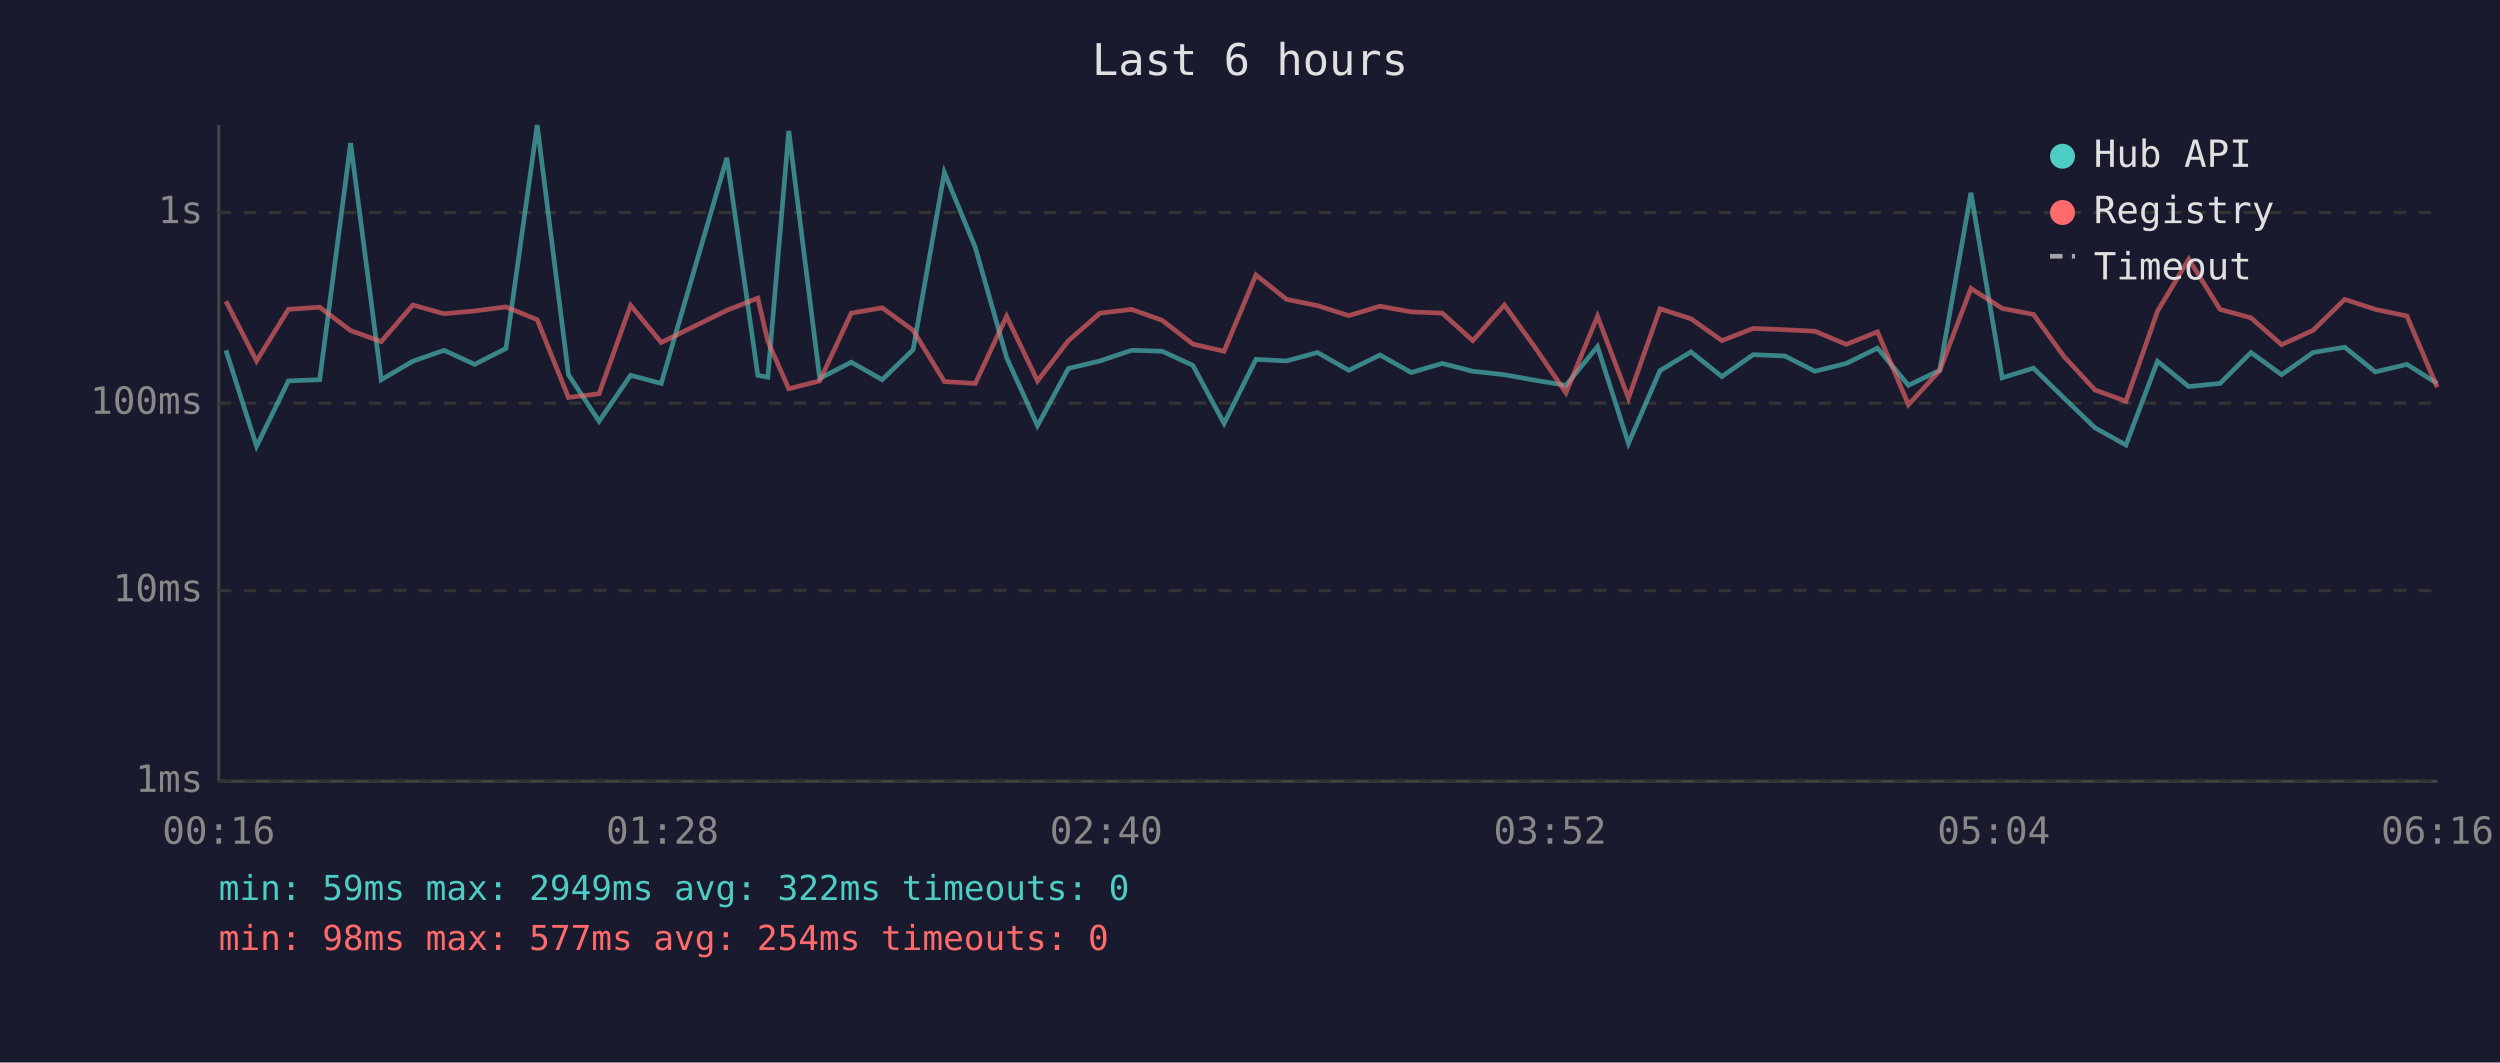
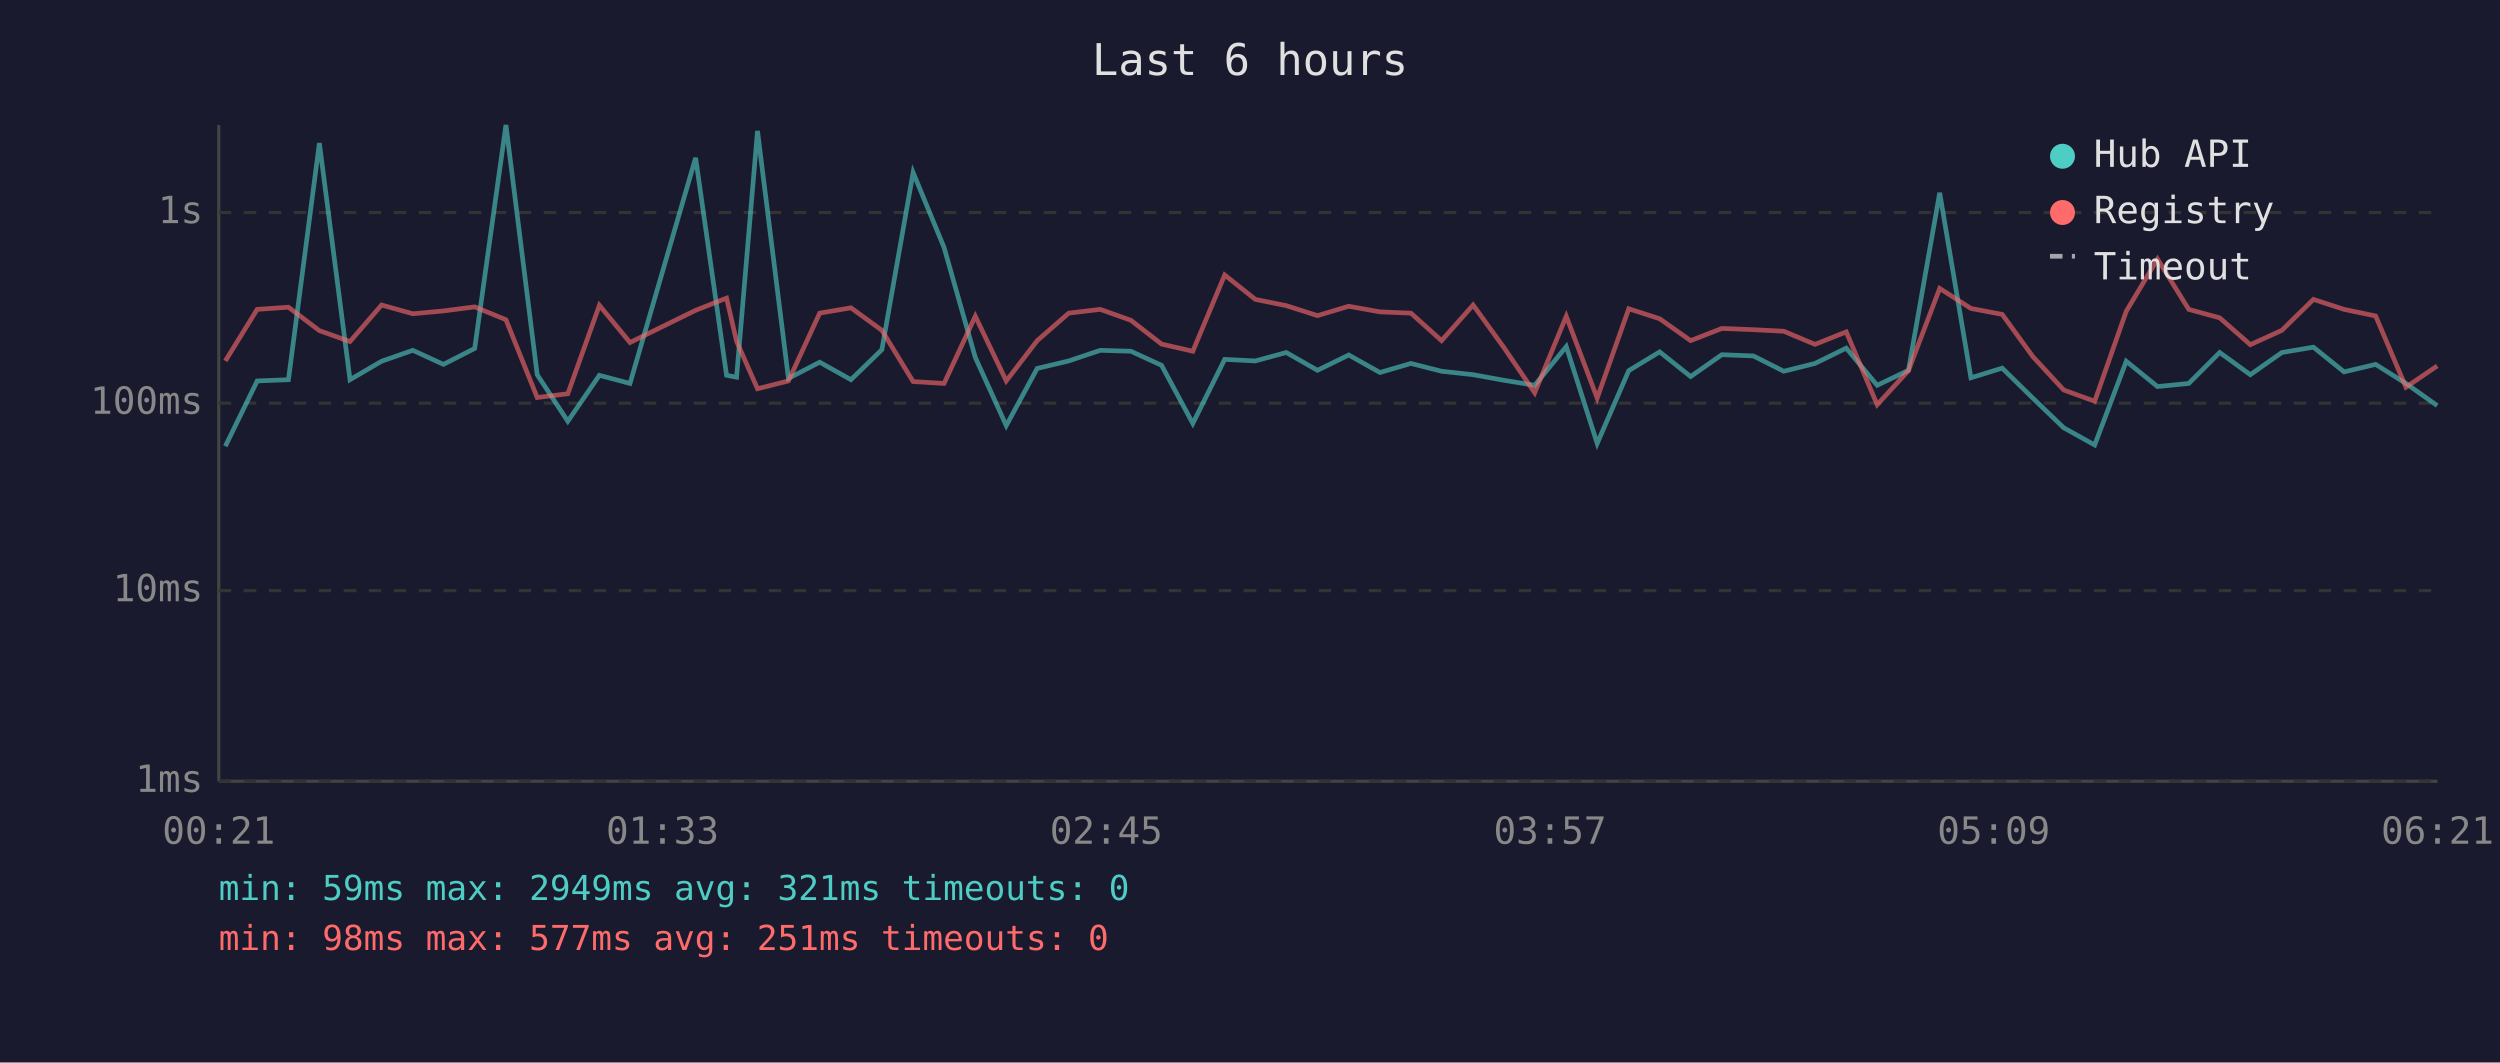
<svg xmlns="http://www.w3.org/2000/svg" viewBox="0 0 800 340" font-family="monospace" font-size="12">
  <rect width="800" height="340" fill="#1a1a2e" />
  <text x="400" y="24" fill="#e0e0e0" font-size="14" text-anchor="middle">Last 6 hours</text>
  <line x1="70" y1="40" x2="70" y2="250" stroke="#444" stroke-width="1" />
  <line x1="70" y1="250" x2="780" y2="250" stroke="#444" stroke-width="1" />
  <line x1="70" y1="250" x2="780" y2="250" stroke="#333" stroke-width="1" stroke-dasharray="4" />
  <text x="65" y="250" fill="#888" text-anchor="end" dominant-baseline="middle">1ms</text>
  <line x1="70" y1="189" x2="780" y2="189" stroke="#333" stroke-width="1" stroke-dasharray="4" />
  <text x="65" y="189" fill="#888" text-anchor="end" dominant-baseline="middle">10ms</text>
  <line x1="70" y1="129" x2="780" y2="129" stroke="#333" stroke-width="1" stroke-dasharray="4" />
  <text x="65" y="129" fill="#888" text-anchor="end" dominant-baseline="middle">100ms</text>
  <line x1="70" y1="68" x2="780" y2="68" stroke="#333" stroke-width="1" stroke-dasharray="4" />
  <text x="65" y="68" fill="#888" text-anchor="end" dominant-baseline="middle">1s</text>
-   <text x="70" y="270" fill="#888" text-anchor="middle">00:16</text>
-   <text x="212" y="270" fill="#888" text-anchor="middle">01:28</text>
-   <text x="354" y="270" fill="#888" text-anchor="middle">02:40</text>
-   <text x="496" y="270" fill="#888" text-anchor="middle">03:52</text>
-   <text x="638" y="270" fill="#888" text-anchor="middle">05:04</text>
-   <text x="780" y="270" fill="#888" text-anchor="middle">06:16</text>
-   <polyline points="72.3,112.1 82.1,142.8 92.3,121.9 102.3,121.5 112.2,45.8 122.0,121.5 132.1,115.6 142.1,112.1 151.9,116.6 161.9,111.5 171.9,40.0 181.9,119.9 191.7,134.8 201.8,120.1 211.6,122.7 232.6,50.5 242.5,120.1 245.7,120.7 252.4,41.9 262.3,121.1 272.4,115.9 282.3,121.5 292.2,111.9 302.2,55.2 312.1,79.2 322.1,114.4 332.0,136.2 341.9,117.9 352.0,115.5 362.1,112.1 371.9,112.4 381.7,116.9 391.7,135.5 401.9,115.0 411.7,115.5 421.6,112.8 431.6,118.5 441.6,113.6 451.6,119.2 461.5,116.3 471.3,118.8 481.4,119.9 491.3,121.7 501.1,123.3 511.2,110.9 521.1,141.9 531.2,118.6 541.1,112.6 551.0,120.5 561.0,113.5 571.1,113.9 580.8,118.8 590.8,116.3 600.8,111.4 610.7,123.3 620.7,118.5 630.7,61.7 640.7,120.9 650.7,117.8 660.5,127.4 670.4,136.9 680.3,142.4 690.4,115.6 700.4,123.7 710.4,122.7 720.3,112.8 730.1,119.9 740.2,112.8 750.3,111.1 760.1,119.0 770.2,116.6 779.9,122.7" fill="none" stroke="#4ecdc4" stroke-width="1.5" opacity="0.6" />
-   <polyline points="72.3,96.4 82.1,115.5 92.3,99.0 102.3,98.3 112.2,105.8 122.0,109.3 132.1,97.6 142.1,100.4 151.9,99.5 161.9,98.2 171.9,102.3 181.9,127.2 191.7,126.0 201.8,97.7 211.6,109.6 232.6,99.3 242.5,95.4 245.7,109.2 252.4,124.4 262.3,121.9 272.4,100.2 282.3,98.5 292.2,105.7 302.2,122.1 312.1,122.7 322.1,101.2 332.0,121.9 341.9,109.0 352.0,100.2 362.1,99.0 371.9,102.5 381.7,110.1 391.7,112.4 401.9,88.0 411.7,95.8 421.6,97.8 431.6,101.0 441.6,98.0 451.6,99.8 461.5,100.2 471.3,109.0 481.4,97.6 491.3,111.3 501.1,125.7 511.2,101.2 521.1,127.4 531.2,98.8 541.1,102.0 551.0,109.0 561.0,105.1 571.1,105.5 580.8,106.0 590.8,110.2 600.8,106.2 610.7,129.5 620.7,118.6 630.7,92.3 640.7,98.7 650.7,100.6 660.5,114.1 670.4,124.8 680.3,128.4 690.4,99.6 700.4,82.9 710.4,99.0 720.3,101.7 730.1,110.3 740.2,105.7 750.3,95.8 760.1,99.0 770.2,101.1 779.9,123.9" fill="none" stroke="#ff6b6b" stroke-width="1.5" opacity="0.6" />
+   <text x="70" y="270" fill="#888" text-anchor="middle">00:21</text>
+   <text x="212" y="270" fill="#888" text-anchor="middle">01:33</text>
+   <text x="354" y="270" fill="#888" text-anchor="middle">02:45</text>
+   <text x="496" y="270" fill="#888" text-anchor="middle">03:57</text>
+   <text x="638" y="270" fill="#888" text-anchor="middle">05:09</text>
+   <text x="780" y="270" fill="#888" text-anchor="middle">06:21</text>
+   <polyline points="72.1,142.8 82.3,121.9 92.3,121.5 102.2,45.8 112.0,121.5 122.1,115.6 132.1,112.1 141.9,116.6 151.9,111.5 161.9,40.0 171.9,119.9 181.7,134.8 191.8,120.1 201.6,122.7 222.6,50.5 232.5,120.1 235.7,120.7 242.4,41.9 252.3,121.1 262.3,115.9 272.3,121.5 282.2,111.9 292.2,55.2 302.1,79.2 312.1,114.4 322.0,136.2 331.9,117.9 342.0,115.5 352.1,112.1 361.9,112.4 371.7,116.9 381.7,135.5 391.9,115.0 401.7,115.5 411.6,112.8 421.6,118.5 431.6,113.6 441.6,119.2 451.5,116.3 461.3,118.8 471.4,119.9 481.3,121.7 491.1,123.3 501.2,110.9 511.1,141.9 521.2,118.6 531.1,112.6 541.0,120.5 551.0,113.5 561.1,113.9 570.8,118.8 580.8,116.3 590.8,111.4 600.7,123.3 610.7,118.5 620.7,61.7 630.7,120.9 640.7,117.8 650.5,127.4 660.4,136.9 670.3,142.4 680.4,115.6 690.4,123.7 700.4,122.7 710.3,112.8 720.1,119.9 730.2,112.8 740.3,111.1 750.1,119.0 760.2,116.6 769.9,122.7 779.9,129.8" fill="none" stroke="#4ecdc4" stroke-width="1.5" opacity="0.6" />
+   <polyline points="72.1,115.5 82.3,99.0 92.3,98.3 102.2,105.8 112.0,109.3 122.1,97.6 132.1,100.4 141.9,99.5 151.9,98.2 161.9,102.3 171.9,127.2 181.7,126.0 191.8,97.7 201.6,109.6 222.6,99.3 232.5,95.4 235.7,109.2 242.4,124.4 252.3,121.9 262.3,100.2 272.3,98.5 282.2,105.7 292.2,122.1 302.1,122.7 312.1,101.2 322.0,121.9 331.9,109.0 342.0,100.2 352.1,99.0 361.9,102.5 371.7,110.1 381.7,112.4 391.9,88.0 401.7,95.8 411.6,97.8 421.6,101.0 431.6,98.0 441.6,99.8 451.5,100.2 461.3,109.0 471.4,97.6 481.3,111.3 491.1,125.7 501.2,101.2 511.1,127.4 521.2,98.8 531.1,102.0 541.0,109.0 551.0,105.1 561.1,105.5 570.8,106.0 580.8,110.2 590.8,106.2 600.7,129.5 610.7,118.6 620.7,92.3 630.7,98.7 640.7,100.6 650.5,114.1 660.4,124.8 670.3,128.4 680.4,99.6 690.4,82.9 700.4,99.0 710.3,101.7 720.1,110.3 730.2,105.7 740.3,95.8 750.1,99.0 760.2,101.1 769.9,123.9 779.9,117.1" fill="none" stroke="#ff6b6b" stroke-width="1.5" opacity="0.6" />
  <circle cx="660" cy="50" r="4" fill="#4ecdc4" />
  <text x="670" y="50" fill="#e0e0e0" dominant-baseline="middle">Hub API</text>
  <circle cx="660" cy="68" r="4" fill="#ff6b6b" />
  <text x="670" y="68" fill="#e0e0e0" dominant-baseline="middle">Registry</text>
  <line x1="656" y1="82" x2="664" y2="82" stroke="#e0e0e0" stroke-width="1.5" stroke-dasharray="4,3" opacity="0.7" />
  <text x="670" y="86" fill="#e0e0e0" dominant-baseline="middle">Timeout</text>
-   <text x="70" y="288" fill="#4ecdc4" font-size="11">min: 59ms  max: 2949ms  avg: 322ms  timeouts: 0</text>
-   <text x="70" y="304" fill="#ff6b6b" font-size="11">min: 98ms  max: 577ms  avg: 254ms  timeouts: 0</text>
+   <text x="70" y="288" fill="#4ecdc4" font-size="11">min: 59ms  max: 2949ms  avg: 321ms  timeouts: 0</text>
+   <text x="70" y="304" fill="#ff6b6b" font-size="11">min: 98ms  max: 577ms  avg: 251ms  timeouts: 0</text>
</svg>
